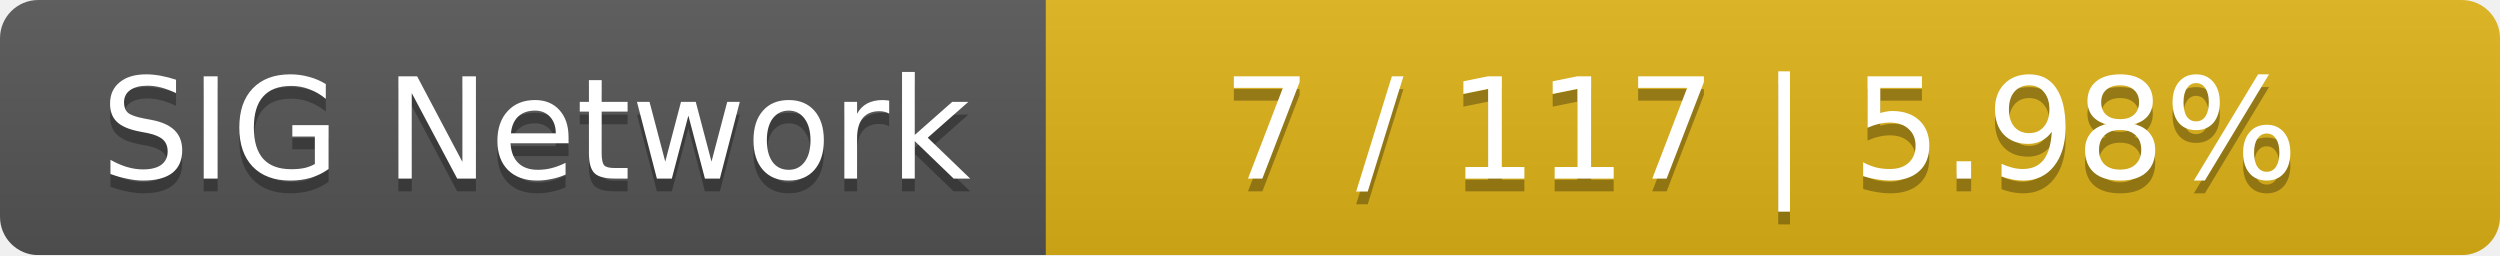
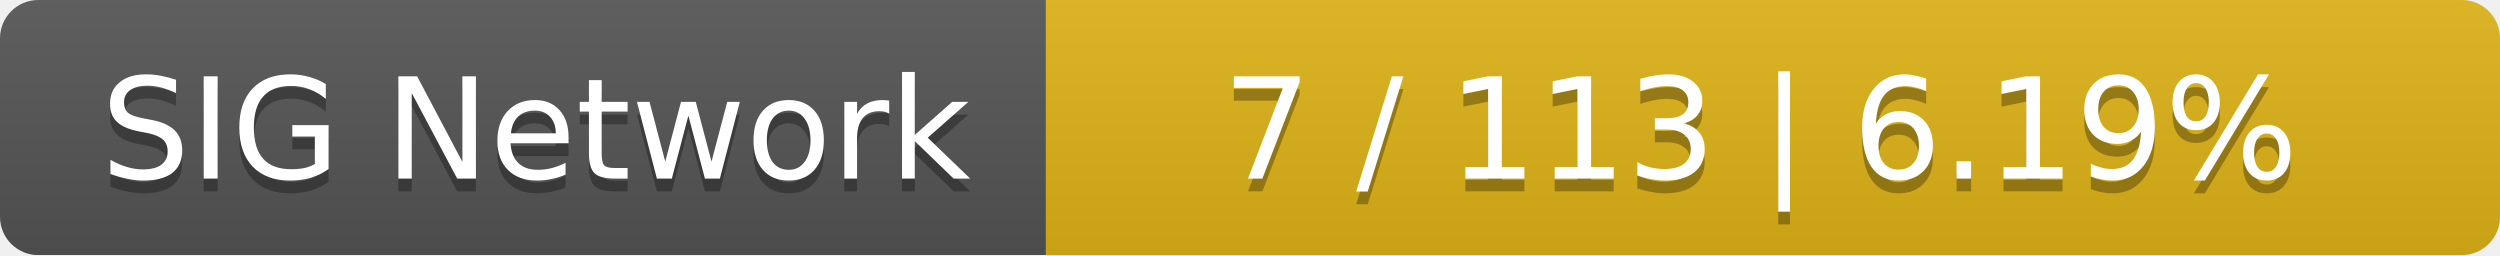
<svg xmlns="http://www.w3.org/2000/svg" width="196" height="20">
  <linearGradient id="smooth" x2="0" y2="100%">
    <stop offset="0" stop-color="#bbb" stop-opacity=".1" />
    <stop offset="1" stop-opacity=".1" />
  </linearGradient>
  <mask id="round">
    <rect width="196" height="20" rx="3" fill="#fff" />
  </mask>
  <g mask="url(#round)">
    <rect width="82" height="20" fill="#555" />
    <rect x="82" width="114" height="20" fill="#dfb317" />
    <rect width="196" height="20" fill="url(#smooth)" />
  </g>
  <g fill="#fff" text-anchor="middle" font-family="DejaVu Sans,Verdana,Geneva,sans-serif" font-size="11">
    <text x="42" y="15" fill="#010101" fill-opacity=".3">SIG Network</text>
    <text x="42" y="14">SIG Network</text>
-     <text x="138" y="15" fill="#010101" fill-opacity=".3">7 / 117    |    5.98%</text>
-     <text x="138" y="14">7 / 117    |    5.98%</text>
+     <text x="138" y="15" fill="#010101" fill-opacity=".3">7 / 113    |    6.19%</text>
+     <text x="138" y="14">7 / 113    |    6.19%</text>
  </g>
</svg>
